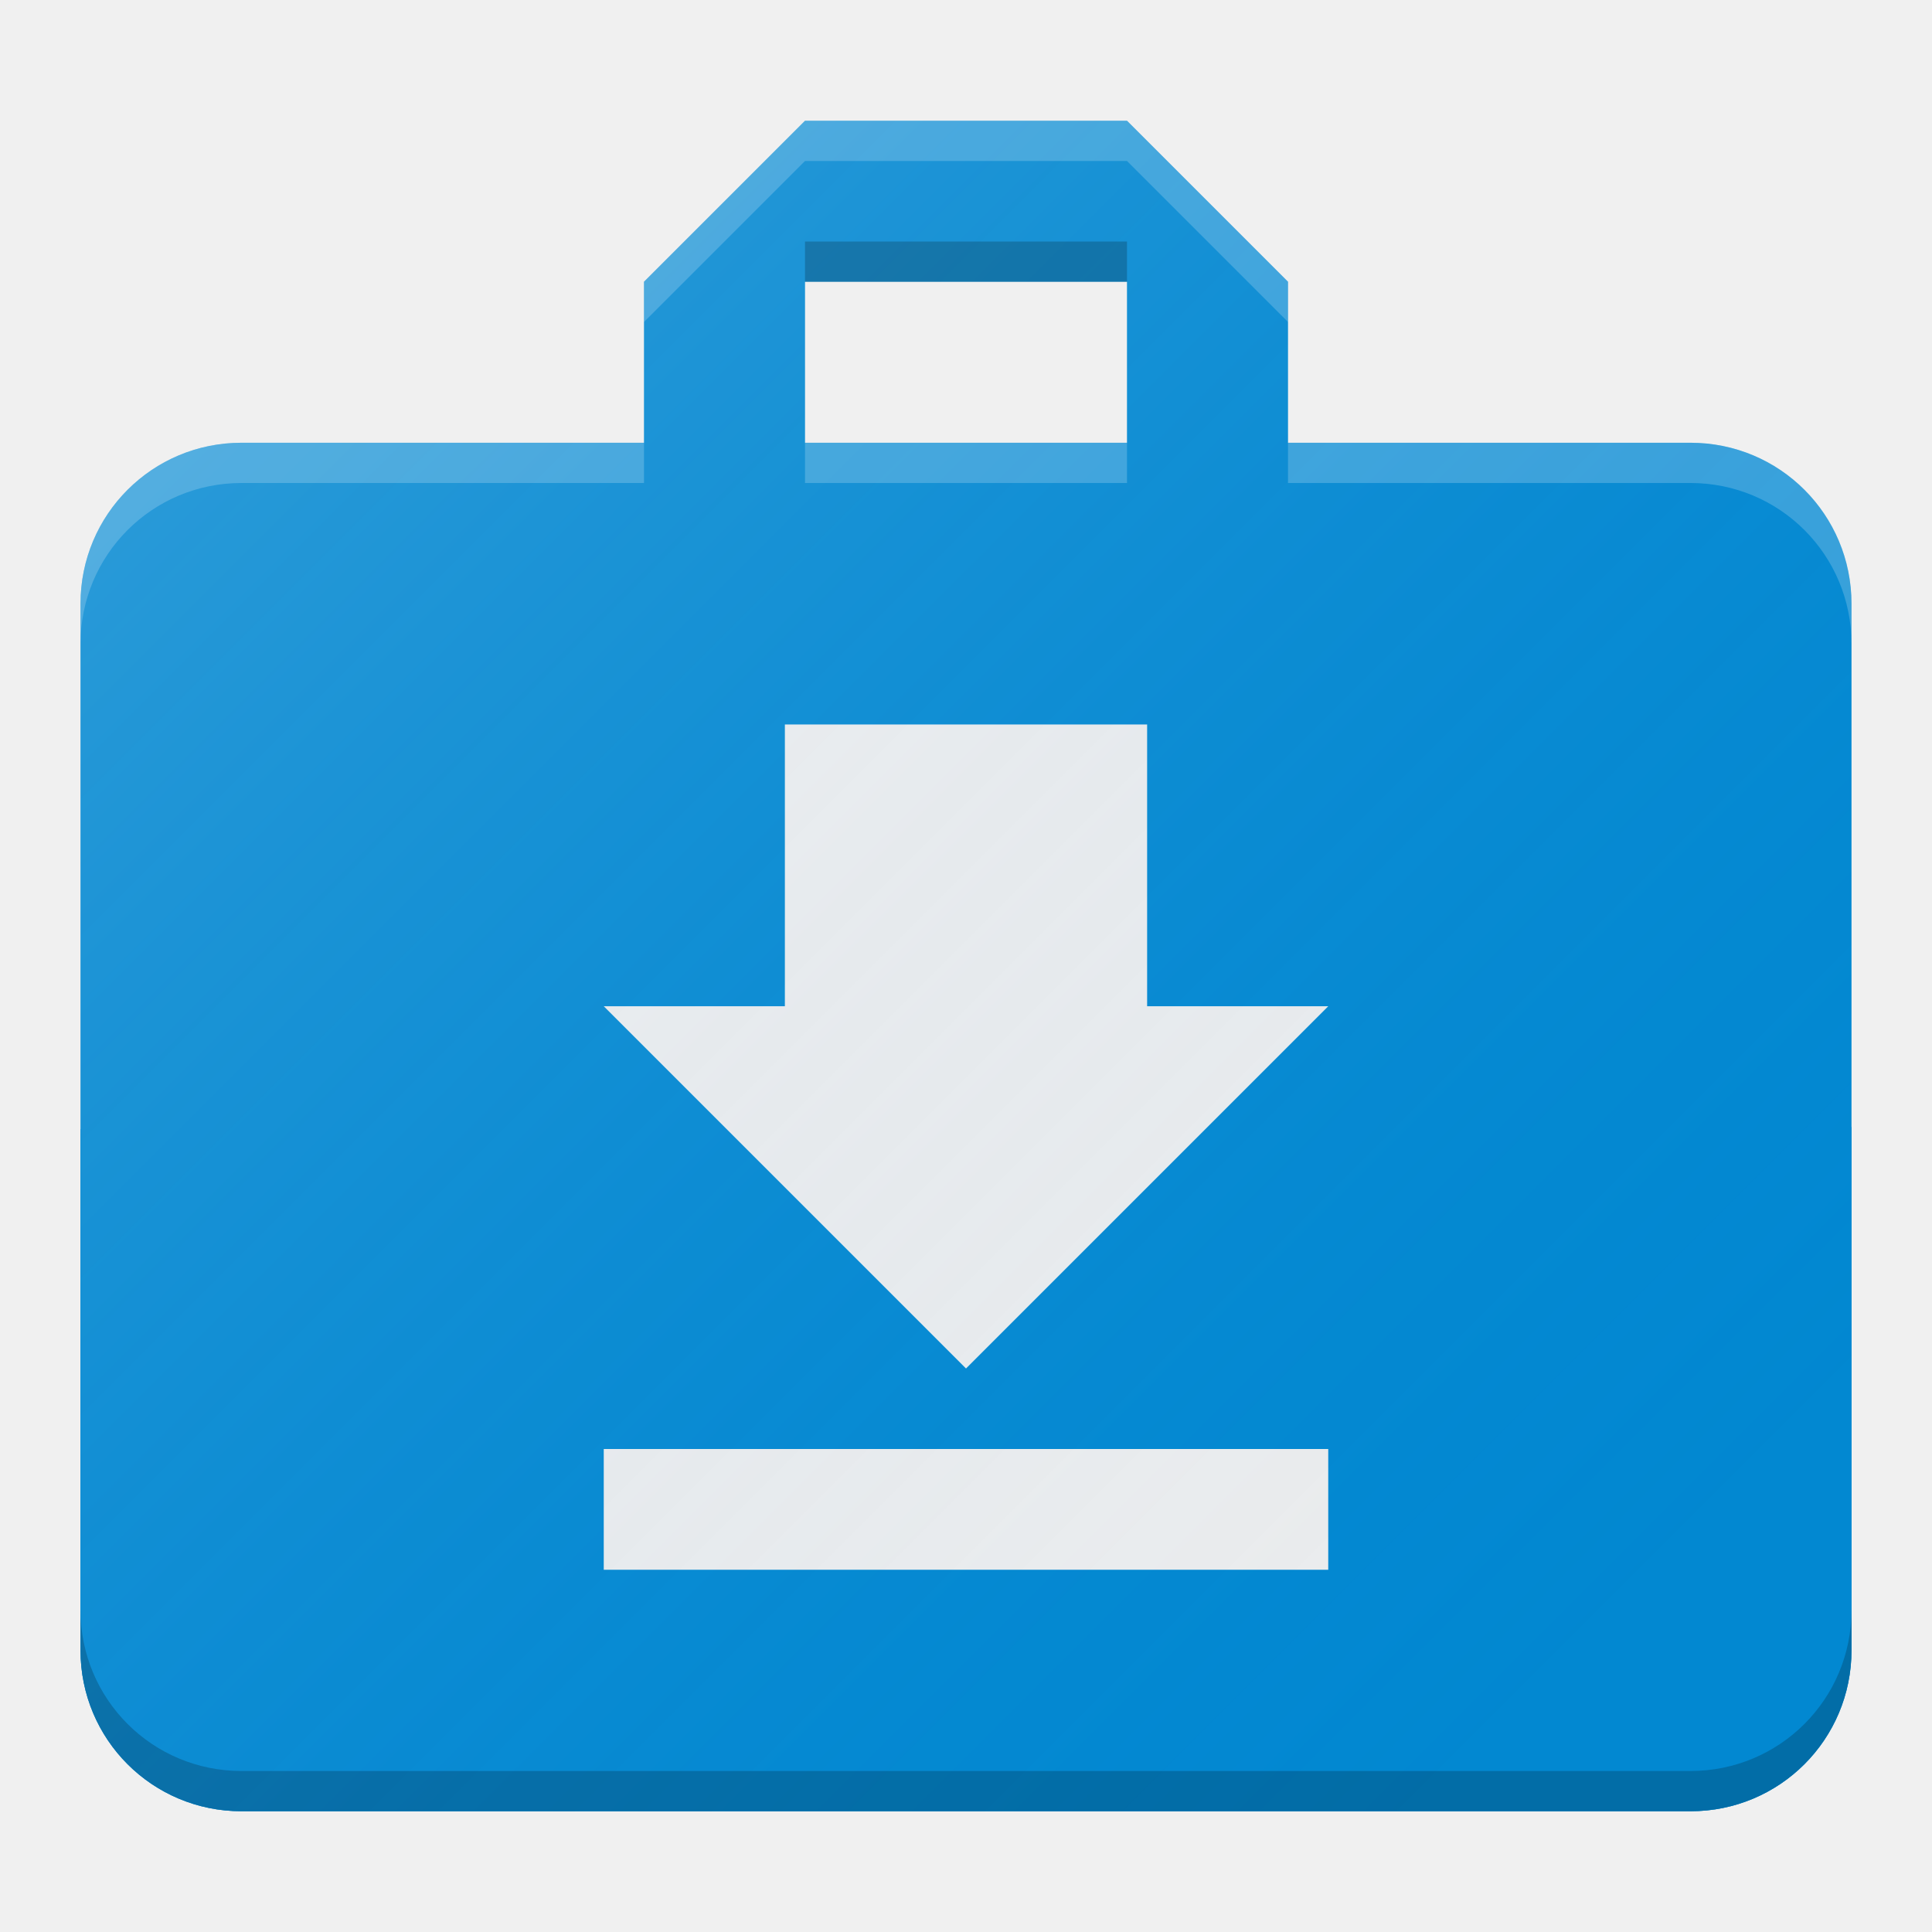
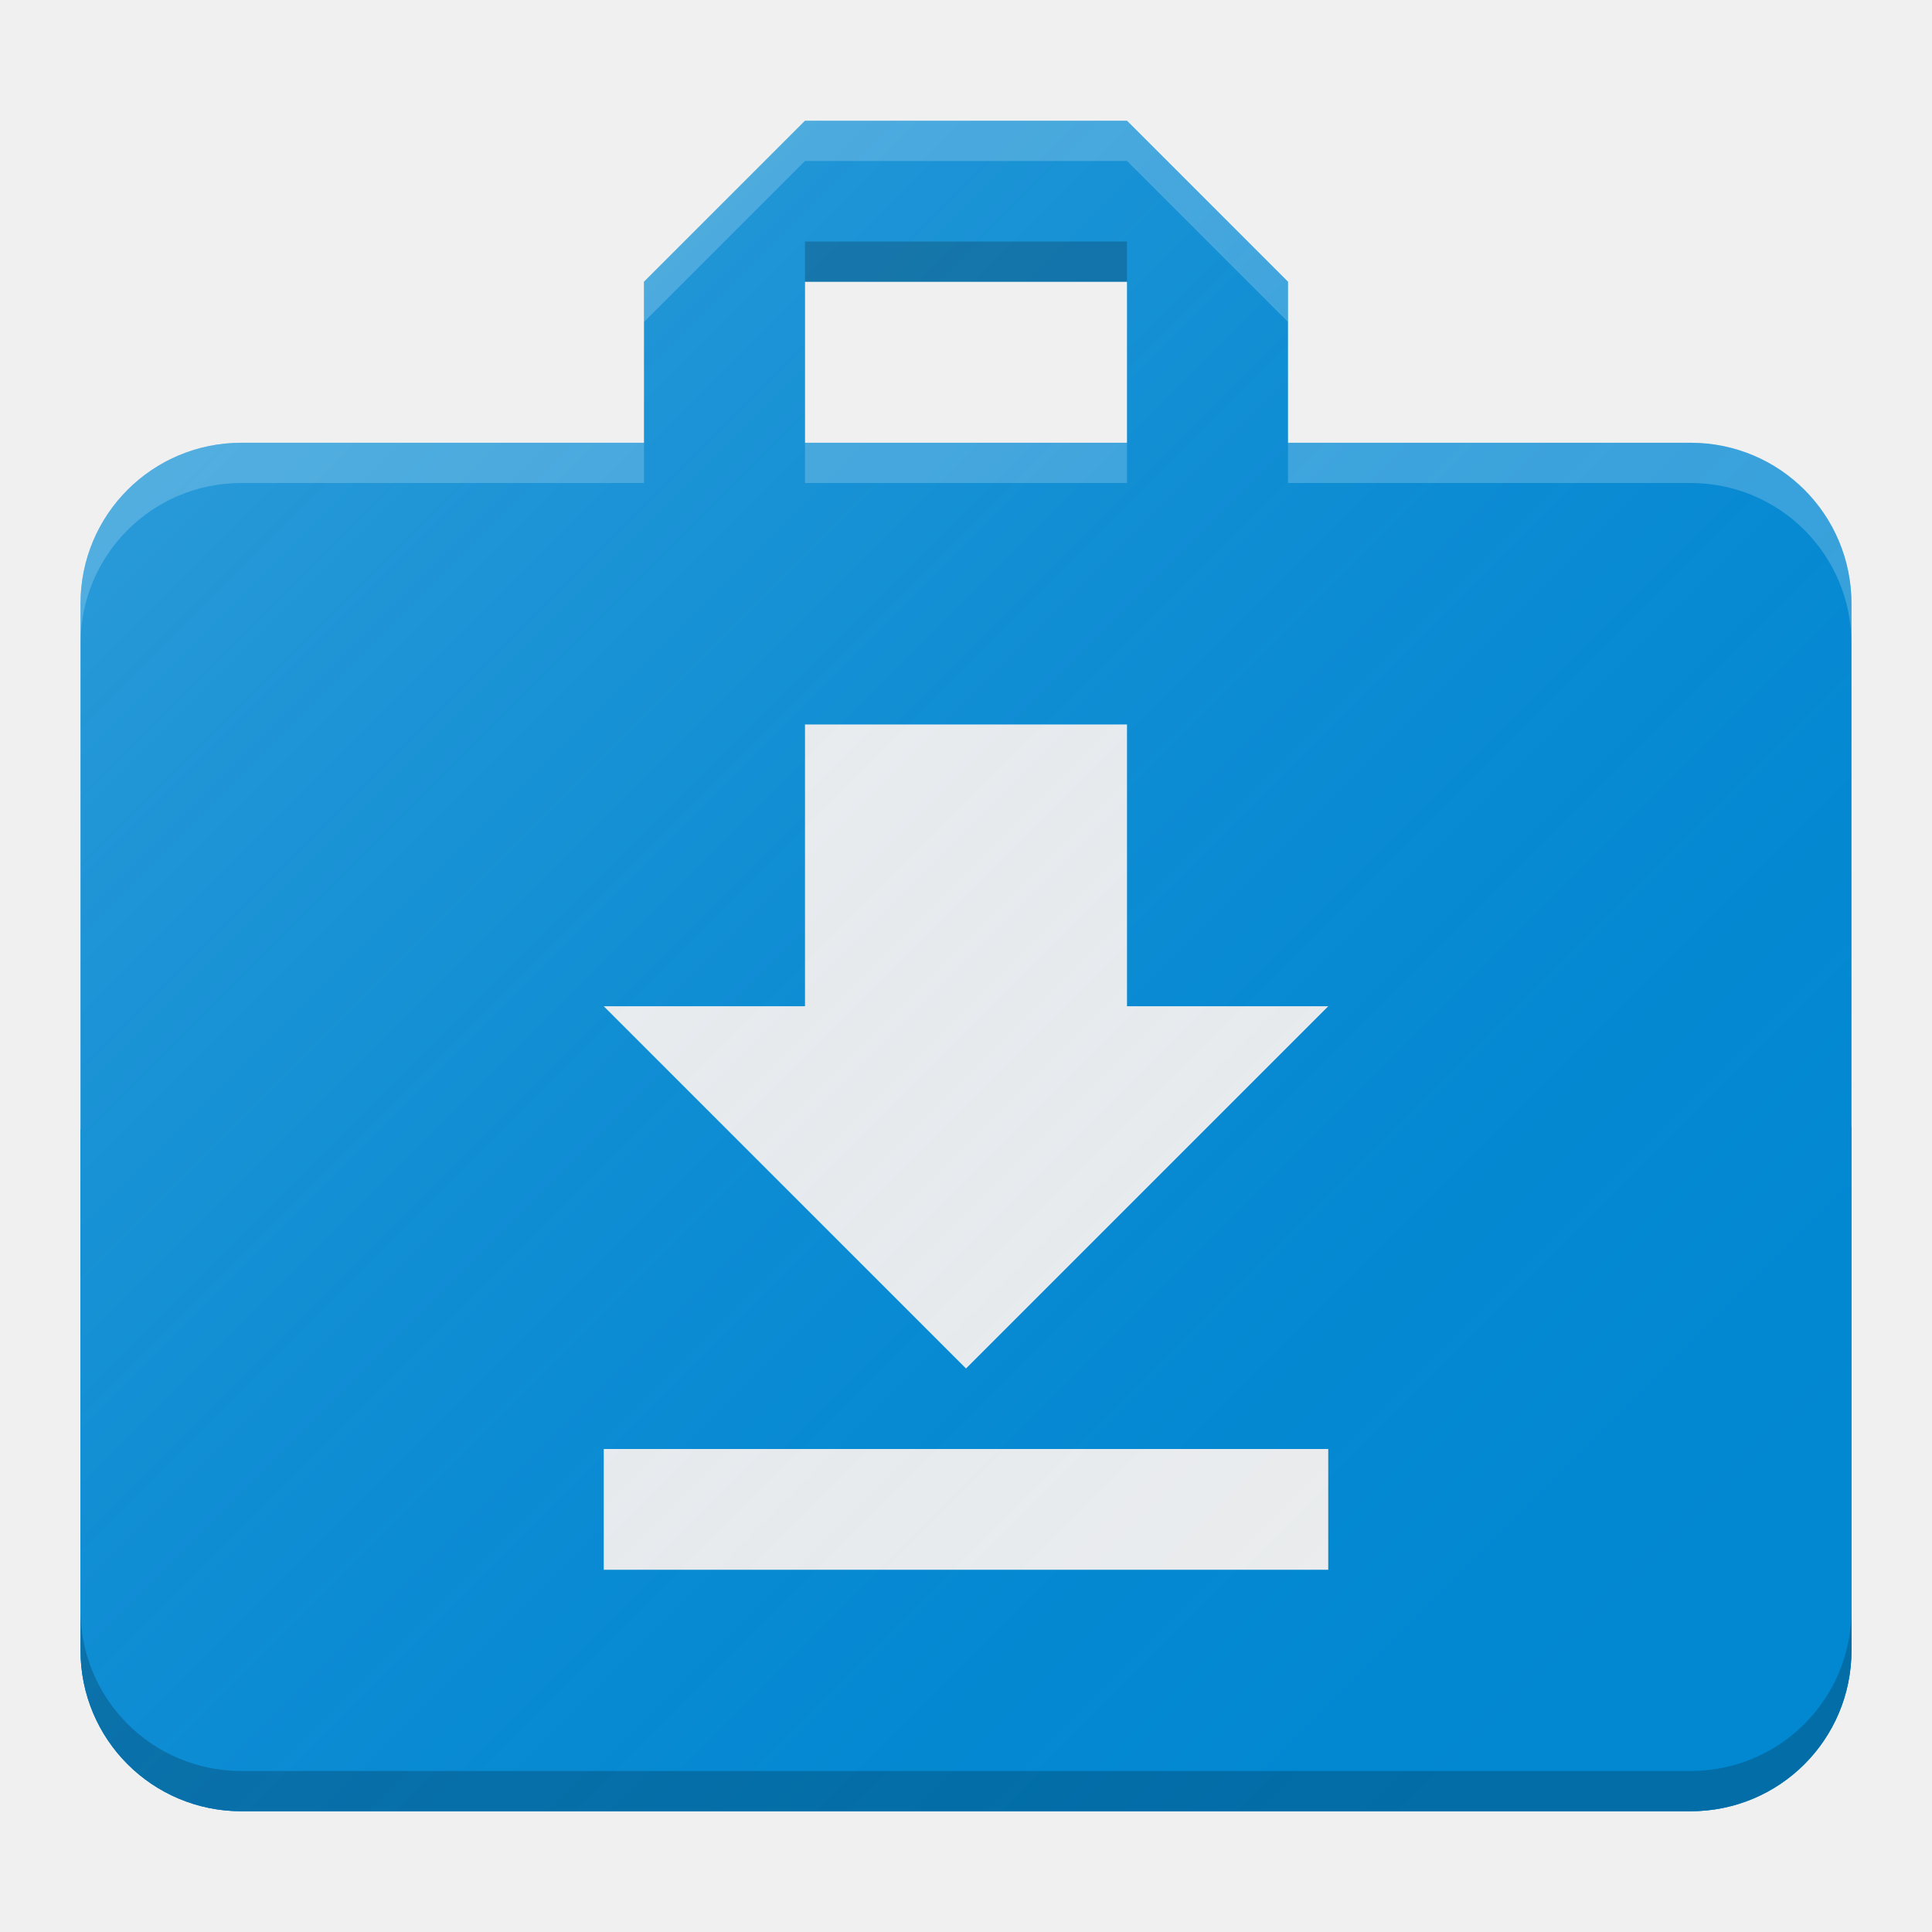
<svg xmlns="http://www.w3.org/2000/svg" xmlns:xlink="http://www.w3.org/1999/xlink" width="48" height="48" viewBox="0 0 48 48" id="svg2" version="1.1">
  <defs id="defs4">
    <linearGradient id="linearGradient4159">
      <stop id="stop4161" offset="0" style="stop-color:#000000;stop-opacity:0.15" />
      <stop id="stop4163" offset="1" style="stop-color:#e0e0e0;stop-opacity:0;" />
    </linearGradient>
    <linearGradient id="linearGradient4441">
      <stop style="stop-color:#000000;stop-opacity:0.15" offset="0" id="stop4443" />
      <stop style="stop-color:#e0e0e0;stop-opacity:0;" offset="1" id="stop4445" />
    </linearGradient>
    <filter style="color-interpolation-filters:sRGB" id="filter4630">
      <feFlood flood-opacity="1" flood-color="rgb(0,0,0)" result="flood" id="feFlood4632" />
      <feComposite in="flood" in2="SourceGraphic" operator="in" result="composite1" id="feComposite4634" />
      <feGaussianBlur in="composite1" stdDeviation="0.5" result="blur" id="feGaussianBlur4636" />
      <feOffset dx="0" dy="0.5" result="offset" id="feOffset4638" />
      <feComposite in="SourceGraphic" in2="offset" operator="over" result="composite2" id="feComposite4640" />
    </filter>
    <linearGradient id="linearGradient4165">
      <stop style="stop-color:#ffffff;stop-opacity:0.15" offset="0" id="stop4167" />
      <stop style="stop-color:#177ed5;stop-opacity:0;" offset="1" id="stop4169" />
    </linearGradient>
    <linearGradient xlink:href="#linearGradient4165" id="linearGradient4171-1" x1="7" y1="1011.362" x2="41" y2="1045.362" gradientUnits="userSpaceOnUse" gradientTransform="matrix(0.9565166,0,0,0.9565206,1.043486,44.71285)" />
    <linearGradient xlink:href="#linearGradient4159" id="linearGradient4447" x1="25" y1="1032.362" x2="25" y2="1037.362" gradientUnits="userSpaceOnUse" gradientTransform="matrix(1,0,0,3.127273,48,-2195.753)" />
    <linearGradient xlink:href="#linearGradient4441" id="linearGradient4451" gradientUnits="userSpaceOnUse" gradientTransform="matrix(1,0,0,3.127273,48,-4260.477)" x1="25" y1="1032.362" x2="25" y2="1037.362" />
  </defs>
  <g id="layer1" transform="translate(0,-1004.362)">
    <path style="fill:none" d="m 2,1001.362 48,0 0,48 -48,0 z" id="path4" />
    <path d="m 20,1007.362 -4,4 0,4 -8,0 -2,0 c -2.216,0 -4,1.784 -4,4 l 0,26 c 0,2.216 1.784,4 4,4 l 36,0 c 2.216,0 4,-1.784 4,-4 l 0,-26 c 0,-2.216 -1.784,-4 -4,-4 l -2,0 -8,0 0,-4 -4,-4 -8,0 z m 0,4 8,0 0,4 -8,0 0,-4 z" id="path4146" style="fill:#0288d1;fill-opacity:1" />
    <path style="fill:#0288d1;fill-opacity:1;stroke:none" d="m 2.607,1032.362 c -0.208,0 -0.407,0.029 -0.607,0.055 l 0,12.945 c 0,2.216 1.784,4 4,4 l 36,0 c 2.216,0 4,-1.784 4,-4 l 0,-13 -43.393,0 z" id="rect4152" />
    <rect style="fill:url(#linearGradient4447);fill-opacity:1;stroke:none;stroke-width:0.5;stroke-miterlimit:4;stroke-dasharray:none;stroke-opacity:0.2" id="rect4431" width="44" height="16" x="50" y="1032.362" ry="5.5624951e-05" />
    <rect ry="5.5624951e-05" y="-1032.362" x="50" height="16" width="44" id="rect4449" style="fill:url(#linearGradient4451);fill-opacity:1;stroke:none;stroke-width:0.5;stroke-miterlimit:4;stroke-dasharray:none;stroke-opacity:0.2" transform="scale(1,-1)" />
    <path style="fill:none;fill-rule:evenodd;stroke:#000000;stroke-width:0.4;stroke-linecap:butt;stroke-linejoin:miter;stroke-miterlimit:4;stroke-dasharray:none;stroke-opacity:0.05" d="m 94,1032.362 -44,0" id="path4408" />
-     <path d="m 33,1029.362 -4.5,-10e-5 0,-7 -9,-10e-5 0,7 -4.5,0 9,9 z m -18,11 0,3 18,0 0,-3 z" id="path4-9" style="fill:#eeeeee;fill-opacity:1" />
+     <path d="m 33,1029.362 -5,-10e-5 0,-7 -8,-10e-5 0,7 -5,0 9,9 z m -18,11 0,3 18,0 0,-3 z" id="path4-9" style="fill:#eeeeee;fill-opacity:1" />
    <path style="fill:url(#linearGradient4171-1);fill-opacity:1;stroke:none;stroke-width:2;stroke-linecap:round;stroke-linejoin:round;stroke-miterlimit:4;stroke-dasharray:none;stroke-opacity:1" d="m 20,1007.362 -4,4 0,4 -8,0 -2,0 c -2.216,0 -4,1.784 -4,4 l 0,9 0,17 c 0,2.216 1.784,4 4,4 l 36,0 c 2.216,0 4,-1.784 4,-4 l 0,-26 c 0,-2.216 -1.784,-4 -4,-4 l -2,0 -8,0 0,-4 -4,-4 -8,0 z m 0,4 8,0 0,4 -8,0 0,-4 z" id="circle4163-3" />
    <path style="fill:#000000;fill-opacity:0.2" d="M 20 6 L 20 7 L 28 7 L 28 6 L 20 6 z M 2 40 L 2 41 C 2 43.216 3.784 45 6 45 L 42 45 C 44.216 45 46 43.216 46 41 L 46 40 C 46 42.216 44.216 44 42 44 L 6 44 C 3.784 44 2 42.216 2 40 z " transform="translate(0,1004.362)" id="path4162" />
    <path style="fill:#ffffff;fill-opacity:0.2" d="M 20 3 L 16 7 L 16 8 L 20 4 L 28 4 L 32 8 L 32 7 L 28 3 L 20 3 z M 6 11 C 3.784 11 2 12.784 2 15 L 2 16 C 2 13.784 3.784 12 6 12 L 8 12 L 16 12 L 16 11 L 8 11 L 6 11 z M 20 11 L 20 12 L 28 12 L 28 11 L 20 11 z M 32 11 L 32 12 L 40 12 L 42 12 C 44.216 12 46 13.784 46 16 L 46 15 C 46 12.784 44.216 11 42 11 L 40 11 L 32 11 z " transform="translate(0,1004.362)" id="path4167" />
  </g>
</svg>
